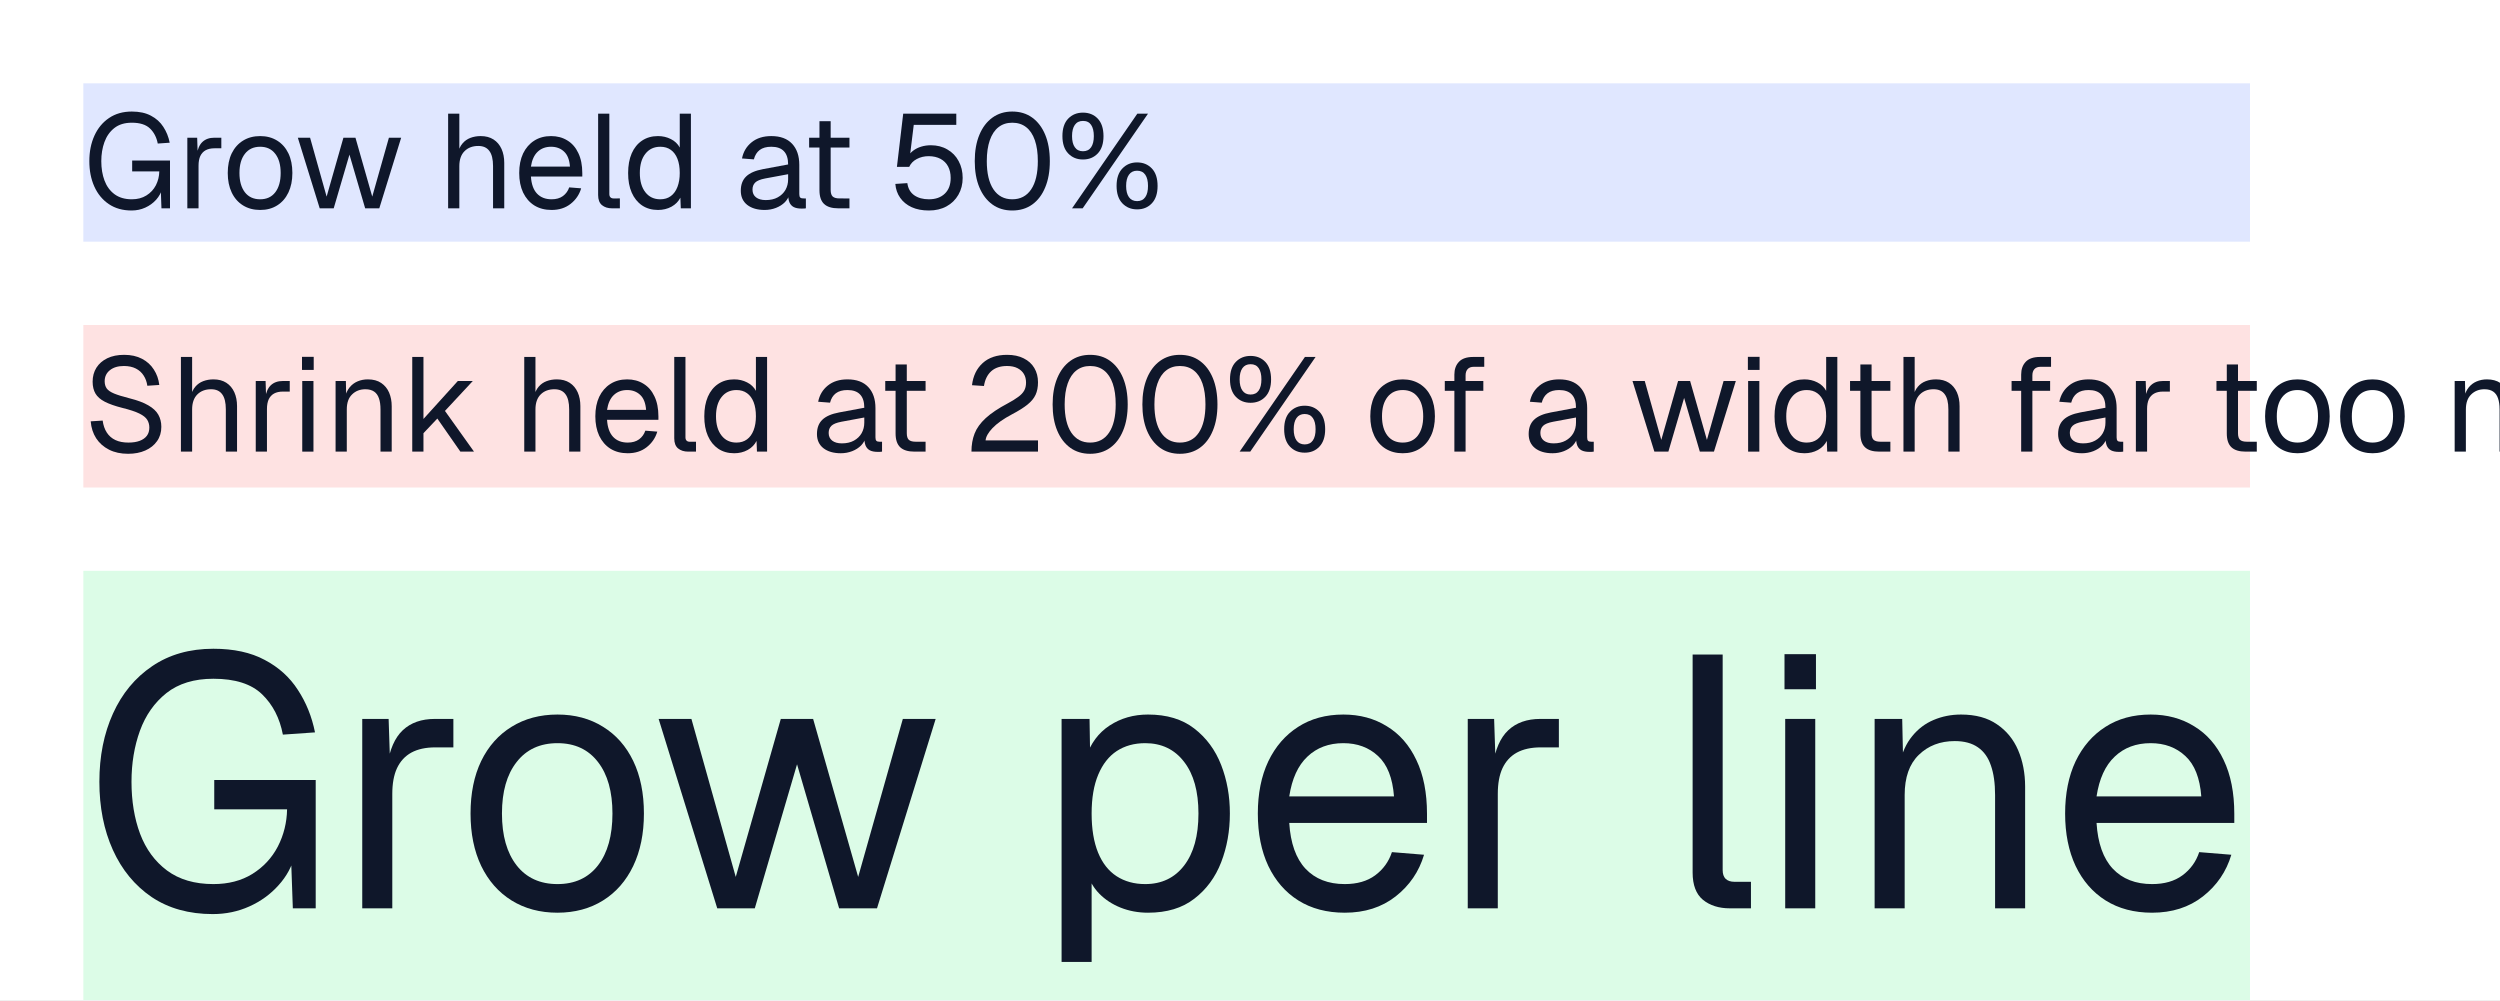
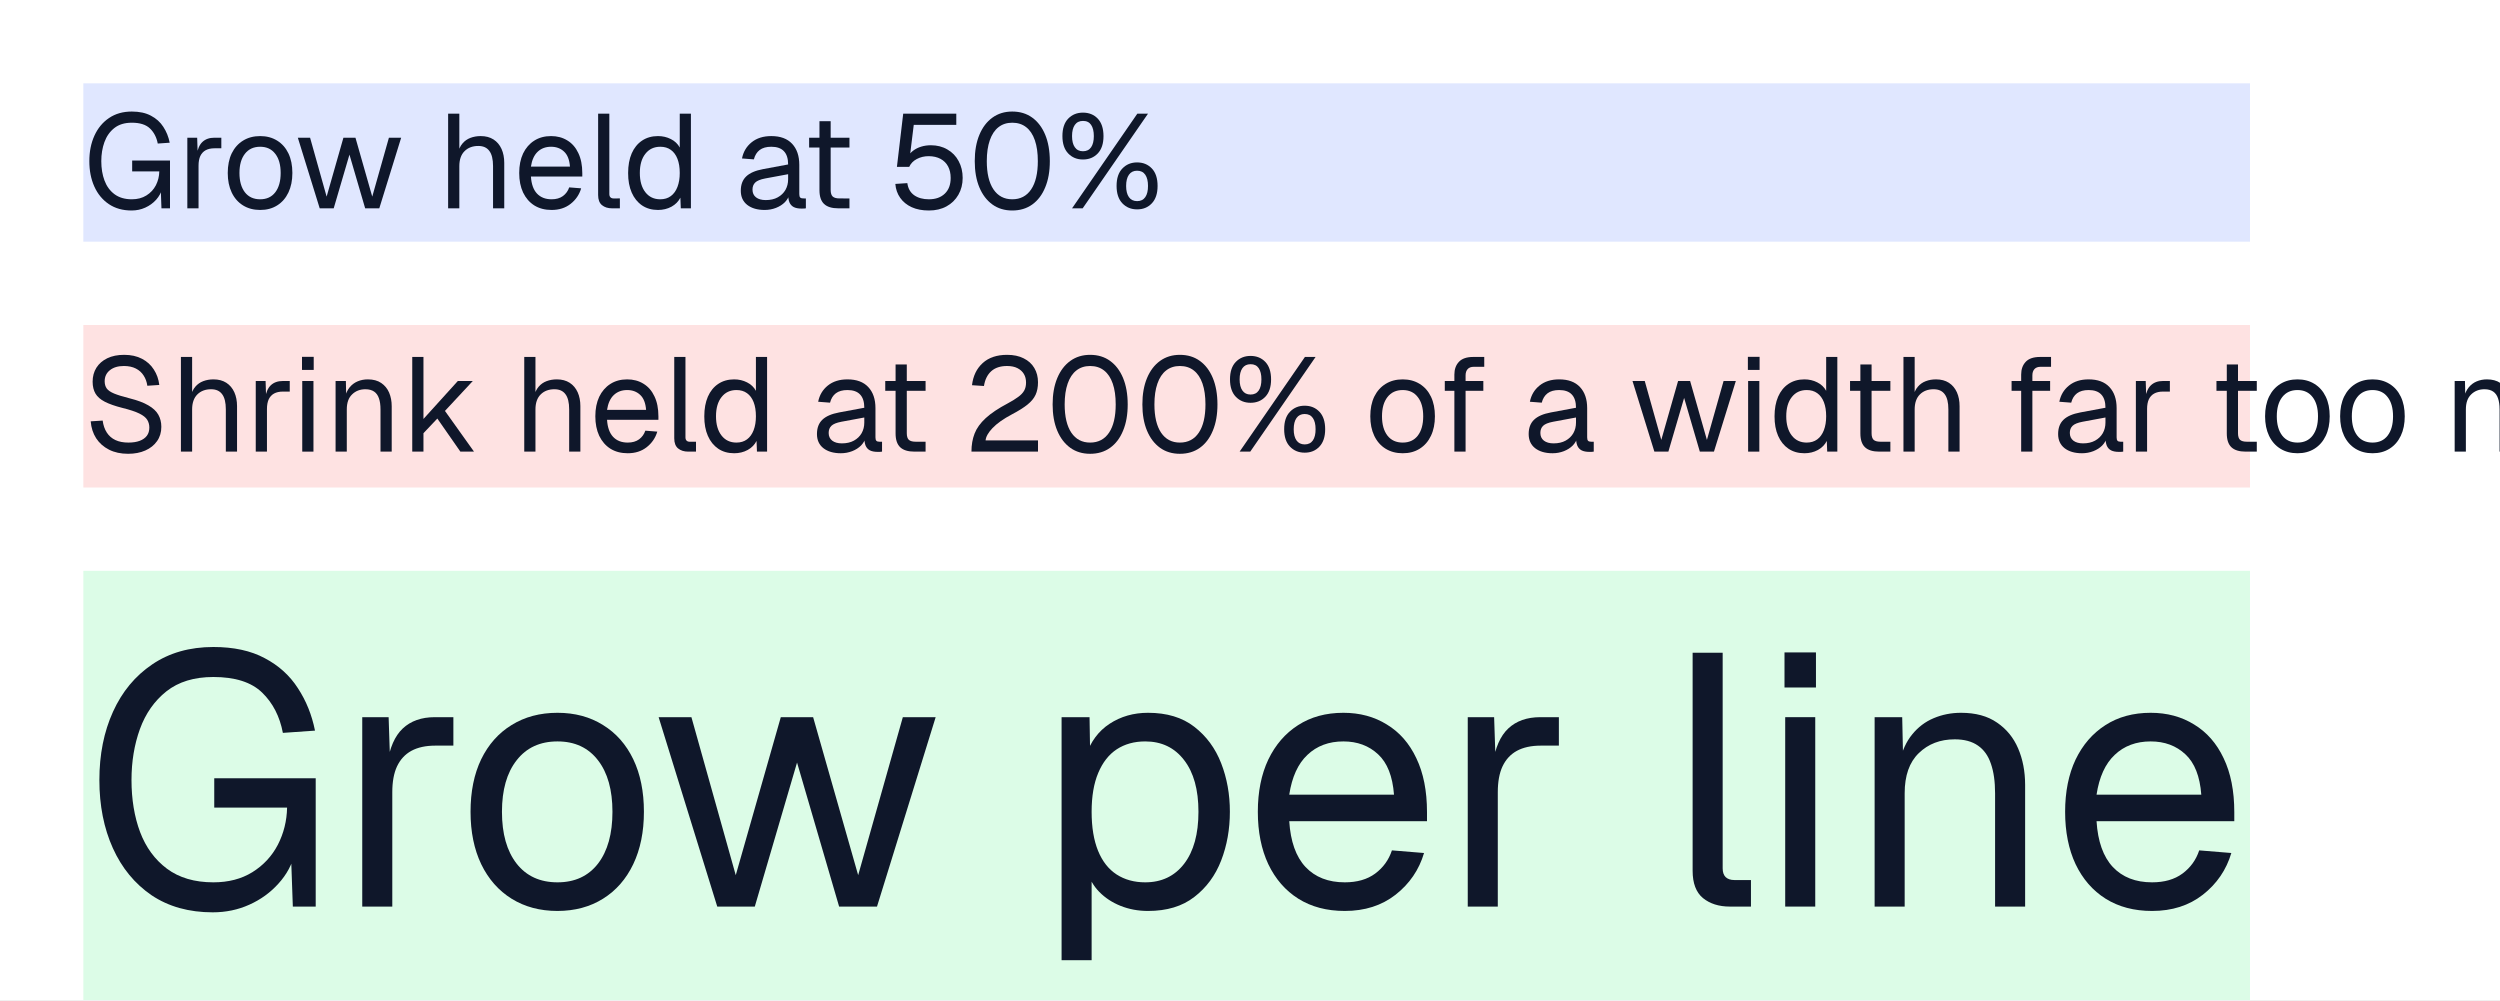
<svg xmlns="http://www.w3.org/2000/svg" width="600" height="240" viewBox="0 0 600 240">
  <rect x="0" y="0" width="600" height="240" fill="#fff" />
  <rect x="20" y="20" width="520" height="38" fill="#e0e7ff" />
  <g fill="#0f172a">
    <use href="#g0" x="20" y="50" />
    <use href="#g1" x="42.4" y="50" />
    <use href="#g2" x="53.25" y="50" />
    <use href="#g3" x="70.78" y="50" />
    <use href="#g4" x="104.99" y="50" />
    <use href="#g5" x="123.2" y="50" />
    <use href="#g6" x="140.99" y="50" />
    <use href="#g7" x="149.34" y="50" />
    <use href="#g8" x="176.38" y="50" />
    <use href="#g9" x="192.42" y="50" />
    <use href="#g10" x="212.96" y="50" />
    <use href="#g11" x="232.35" y="50" />
    <use href="#g12" x="253.57" y="50" />
  </g>
  <rect x="20" y="78" width="520" height="39" fill="#fee2e2" />
  <g fill="#0f172a">
    <use href="#g13" x="20" y="108.39" />
    <use href="#g4" x="40.86" y="108.39" />
    <use href="#g1" x="58.82" y="108.39" />
    <use href="#g14" x="69.98" y="108.39" />
    <use href="#g15" x="77.98" y="108.39" />
    <use href="#g16" x="96.38" y="108.39" />
    <use href="#g4" x="123.26" y="108.39" />
    <use href="#g5" x="141.47" y="108.39" />
    <use href="#g6" x="159.26" y="108.39" />
    <use href="#g7" x="167.62" y="108.39" />
    <use href="#g8" x="194.66" y="108.39" />
    <use href="#g9" x="210.69" y="108.39" />
    <use href="#g17" x="231.23" y="108.39" />
    <use href="#g11" x="251.04" y="108.39" />
    <use href="#g11" x="272.58" y="108.39" />
    <use href="#g12" x="293.79" y="108.39" />
    <use href="#g2" x="327.46" y="108.39" />
    <use href="#g18" x="344.83" y="108.39" />
    <use href="#g8" x="365.47" y="108.39" />
    <use href="#g3" x="391.1" y="108.39" />
    <use href="#g14" x="416.99" y="108.39" />
    <use href="#g7" x="424.48" y="108.39" />
    <use href="#g9" x="442.24" y="108.39" />
    <use href="#g4" x="454.27" y="108.39" />
    <use href="#g18" x="480.86" y="108.39" />
    <use href="#g8" x="492.54" y="108.39" />
    <use href="#g1" x="510.05" y="108.39" />
    <use href="#g9" x="530.18" y="108.39" />
    <use href="#g2" x="542.21" y="108.39" />
    <use href="#g2" x="560.22" y="108.39" />
    <use href="#g15" x="586.56" y="108.39" />
    <use href="#g8" x="604.83" y="108.39" />
    <use href="#g1" x="622.34" y="108.39" />
    <use href="#g1" x="633.18" y="108.39" />
    <use href="#g2" x="644.03" y="108.39" />
    <use href="#g3" x="661.57" y="108.39" />
    <use href="#g18" x="695.78" y="108.39" />
    <use href="#g2" x="707.01" y="108.39" />
    <use href="#g1" x="725.02" y="108.39" />
    <use href="#g14" x="745.15" y="108.39" />
    <use href="#g9" x="751.68" y="108.39" />
  </g>
  <rect x="20" y="137" width="520" height="103" fill="#dcfce7" />
  <g fill="#0f172a">
-     <use href="#g19" x="20" y="218" />
-     <use href="#g20" x="80.07" y="218" />
-     <use href="#g21" x="109.16" y="218" />
-     <use href="#g22" x="156.18" y="218" />
-     <use href="#g23" x="247.91" y="218" />
-     <use href="#g24" x="298.11" y="218" />
-     <use href="#g20" x="345.39" y="218" />
-     <use href="#g25" x="399.36" y="218" />
-     <use href="#g26" x="421.58" y="218" />
-     <use href="#g27" x="443.04" y="218" />
-     <use href="#g24" x="491.86" y="218" />
+     <use href="#g19" x="20" y="217.58" />
+     <use href="#g20" x="80.07" y="217.58" />
+     <use href="#g21" x="109.16" y="217.58" />
+     <use href="#g22" x="156.18" y="217.58" />
+     <use href="#g23" x="247.91" y="217.58" />
+     <use href="#g24" x="298.11" y="217.58" />
+     <use href="#g20" x="345.39" y="217.58" />
+     <use href="#g25" x="399.36" y="217.58" />
+     <use href="#g26" x="421.58" y="217.58" />
+     <use href="#g27" x="443.04" y="217.58" />
+     <use href="#g24" x="491.86" y="217.58" />
  </g>
  <defs>
    <path id="g0" d="M11.58.52q-3.19 0-5.47-1.54-2.27-1.54-3.47-4.21t-1.2-6.1q0-3.42 1.22-6.11t3.5-4.23q2.29-1.56 5.48-1.56 2.73 0 4.59 1 1.88.98 2.97 2.68 1.11 1.69 1.53 3.8l-2.87.2q-.42-2.22-1.86-3.61t-4.36-1.39q-2.58 0-4.2 1.28t-2.38 3.38q-.75 2.09-.75 4.56 0 2.6.77 4.66t2.4 3.28q1.65 1.22 4.16 1.22 2.02 0 3.48-.91 1.49-.92 2.29-2.45.79-1.55.82-3.33h-6.51v-2.62h9.08v11.48h-2.05l-.19-5.25.38.45q-.38 1.53-1.47 2.74-1.08 1.2-2.61 1.89-1.52.69-3.28.69Z" />
    <path id="g1" d="M2.56 0v-16.95h2.36l.14 4.28-.26-.1q.32-2.17 1.39-3.17 1.08-1.01 2.87-1.01h1.66v2.54h-1.63q-1.28 0-2.14.47-.84.47-1.28 1.39-.42.91-.42 2.32v10.23Z" />
    <path id="g2" d="M9.19.39q-2.35 0-4.11-1.09t-2.72-3.1q-.95-2-.95-4.68 0-2.72.95-4.71.97-1.98 2.72-3.06 1.76-1.09 4.11-1.09 2.33 0 4.08 1.09 1.75 1.08 2.7 3.06t.95 4.71q0 2.68-.95 4.68t-2.7 3.1-4.08 1.09Zm0-2.56q2.33 0 3.62-1.67 1.3-1.69 1.3-4.64t-1.3-4.61q-1.29-1.69-3.62-1.69-2.35 0-3.66 1.69-1.31 1.67-1.31 4.61t1.31 4.64q1.31 1.67 3.66 1.67Z" />
    <path id="g3" d="M5.95 0l-5.25-16.95h2.94l3.97 14.14 4.03-14.14h2.89l4.03 14.14 4-14.14h2.94l-5.25 16.95h-3.39l-3.77-12.89-3.78 12.89Z" />
    <path id="g4" d="M2.56 0v-22.72h2.69v9.5l-.33-.06q.33-1.41 1.1-2.3.76-.9 1.89-1.33t2.47-.43q1.81 0 3.07.81t1.93 2.28q.65 1.45.65 3.34v10.91h-2.69v-10.14q0-2.47-.89-3.64-.87-1.19-2.65-1.19-2.05 0-3.3 1.25-1.25 1.24-1.25 3.61v10.11Z" />
    <path id="g5" d="M9.19.39q-2.41 0-4.16-1.09-1.73-1.1-2.69-3.1-.93-2-.93-4.68 0-2.69.93-4.68.96-1.98 2.66-3.07 1.72-1.11 4.06-1.11 2.21 0 3.89 1.04 1.71 1.03 2.64 3.02.96 1.98.96 4.83v.81h-12.33q.17 2.72 1.45 4.09 1.3 1.38 3.52 1.38 1.65 0 2.72-.78 1.07-.8 1.5-2.08l2.87.23q-.67 2.27-2.55 3.74-1.85 1.45-4.54 1.45Zm-4.97-10.41h9.37q-.18-2.46-1.42-3.6-1.23-1.16-3.11-1.16-1.95 0-3.22 1.2-1.26 1.19-1.62 3.56Z" />
    <path id="g6" d="M5.89 0q-1.47 0-2.41-.77-.92-.76-.92-2.43v-19.52h2.69v19.3q0 .51.27.78t.78.27l1.48-.01v2.38Z" />
    <path id="g7" d="M8.58.39q-2.21 0-3.83-1.09-1.61-1.1-2.48-3.08t-.86-4.7q0-2.72.86-4.71.87-1.98 2.48-3.06 1.63-1.09 3.83-1.09 1.69 0 3.09.72 1.42.71 2.13 2.03v-8.13h2.68v22.72h-2.43l-.1-2.56q-.7 1.37-2.14 2.17-1.44.78-3.23.78Zm.55-2.56q1.49 0 2.53-.77t1.59-2.2.55-3.34q0-1.99-.55-3.4t-1.59-2.15q-1.03-.75-2.53-.75-2.26 0-3.58 1.69-1.33 1.67-1.33 4.61 0 2.92 1.33 4.62 1.32 1.69 3.57 1.69Z" />
    <path id="g8" d="M7.14.39q-2.62 0-4.19-1.22-1.54-1.22-1.54-3.39 0-2.19 1.28-3.42 1.28-1.25 4.06-1.77l6.02-1.12q0-2.14-1.02-3.19-1-1.06-3.02-1.06-1.76 0-2.79.78-1.02.78-1.39 2.25l-2.85-.22q.47-2.4 2.32-3.89 1.84-1.48 4.71-1.48 3.27 0 4.99 1.84 1.73 1.84 1.73 5.06v7.02q0 .58.21.81t.7.23l.67.01v2.37q-.14.03-.44.05-.28.01-.59.01-1.16 0-1.88-.36-.71-.37-1.04-1.15-.31-.78-.31-2.07l.32.07q-.23 1.08-1.09 1.97-.86.87-2.14 1.37t-2.72.5Zm.25-2.37q1.7 0 2.89-.66 1.2-.66 1.85-1.78.64-1.14.64-2.55v-1.22l-5.5 1.02q-1.74.33-2.4.98t-.65 1.71q0 1.18.84 1.84.86.66 2.33.66Z" />
    <path id="g9" d="M8.77 0q-2.3 0-3.41-1.05t-1.11-3.31v-16.56h2.69v16.5q0 1.15.51 1.61.52.43 1.58.43l2.42.01v2.37Zm-7-14.59v-2.36h9.68v2.36Z" />
    <path id="g10" d="M9.98.52q-2.4 0-4.15-.8-1.74-.81-2.75-2.25t-1.16-3.33l2.88-.19q.26 1.93 1.65 2.91 1.39.97 3.53.97 2.41 0 3.82-1.36t1.4-3.77q0-1.59-.62-2.76t-1.81-1.81-2.85-.65q-1.56 0-2.84.68-1.28.67-1.83 1.89h-2.95l1.51-12.77h12.74v2.69h-10.21l-1.03 8.39-.51-.52q.51-1 1.36-1.65t1.95-.99 2.33-.34q2.26 0 3.98 1.02 1.74.99 2.69 2.78.97 1.78.97 4.04t-1.03 4.05q-1.02 1.78-2.85 2.78-1.81.99-4.22.99Z" />
    <path id="g11" d="M10.59.52q-2.75 0-4.76-1.44-2.02-1.46-3.13-4.11t-1.11-6.3q0-3.64 1.11-6.31t3.13-4.13 4.76-1.46q2.79 0 4.8 1.46t3.11 4.11 1.11 6.33q0 3.64-1.11 6.3-1.09 2.66-3.11 4.11-2.02 1.44-4.8 1.44Zm0-2.69q2.94 0 4.54-2.38t1.6-6.78q0-2.94-.71-5-.72-2.08-2.08-3.14-1.36-1.08-3.35-1.08-1.95 0-3.31 1.08-1.36 1.06-2.08 3.14-.72 2.06-.72 5 0 4.39 1.6 6.78 1.61 2.38 4.51 2.38Z" />
    <path id="g12" d="M6.34-11.72q-2.15 0-3.54-1.45t-1.39-4.17q0-2.75 1.39-4.19t3.54-1.44q2.18 0 3.55 1.44t1.38 4.19q0 2.72-1.38 4.17t-3.55 1.45Zm0-1.98q1.3 0 1.96-.96.65-.95.65-2.68t-.65-2.69-1.96-.95q-1.28 0-1.95.95t-.67 2.69.67 2.68q.67.96 1.95.96Zm12.99 13.95q-2.14 0-3.53-1.45t-1.39-4.18q0-2.75 1.39-4.18 1.39-1.46 3.53-1.46 2.17 0 3.55 1.46 1.37 1.44 1.37 4.19 0 2.71-1.38 4.17t-3.54 1.45Zm0-1.98q1.31 0 1.97-.96t.65-2.69q0-1.73-.65-2.68-.66-.97-1.97-.97-1.28 0-1.96.97-.67.95-.67 2.69 0 1.73.67 2.68t1.96.96Zm-15.61 1.73 15.67-22.72h2.56l-15.68 22.72Z" />
    <path id="g13" d="M10.75.52q-2.63 0-4.58-.99t-3.09-2.73q-1.13-1.75-1.31-4.07l2.87-.18q.22 1.68.99 2.87t2.06 1.8 3.12.61q1.61 0 2.72-.42 1.13-.43 1.72-1.22t.59-1.96q0-1.04-.5-1.86t-1.89-1.51-4.11-1.36q-2.62-.67-4.18-1.47t-2.24-1.95-.69-2.85q0-1.92.91-3.37.92-1.45 2.61-2.27 1.7-.82 4.05-.82 2.48 0 4.28.95 1.8.94 2.84 2.58 1.06 1.62 1.31 3.7l-2.87.19q-.19-1.38-.88-2.44-.68-1.08-1.87-1.69t-2.88-.61q-2.12 0-3.37 1.02-1.24 1-1.24 2.64.01 1.05.49 1.73.5.69 1.78 1.22t3.69 1.14q2.84.71 4.51 1.69 1.69.97 2.41 2.25t.72 2.91q0 1.98-1.03 3.43-1.02 1.46-2.82 2.25-1.78.79-4.12.79Z" />
    <path id="g14" d="M2.56 0v-16.95h2.69v16.95Zm-.06-19.61v-3.14h2.81v3.14Z" />
    <path id="g15" d="M2.56 0v-16.95h2.47l.09 4.31-.32-.28q.32-1.52 1.12-2.49.8-.98 1.92-1.45 1.14-.48 2.46-.48 1.95 0 3.22.87t1.89 2.31q.62 1.46.62 3.25v10.91h-2.69v-10.14q0-1.58-.37-2.64-.36-1.08-1.16-1.63t-2.08-.56q-1.95 0-3.21 1.24-1.27 1.21-1.27 3.59v10.14Z" />
    <path id="g16" d="M2.56 0v-22.72h2.69v14.88l8.25-9.11h3.59l-6.68 7.18 6.97 9.77h-3.27l-5.53-7.94-3.33 3.52v4.42Z" />
    <path id="g17" d="M1.92 0q0-2.41.75-4.33.75-1.94 2.66-3.7t5.3-3.55q1.56-.84 2.51-1.55.97-.7 1.42-1.49.46-.8.46-1.96 0-1.19-.52-2.06t-1.53-1.39-2.5-.52q-2.41 0-3.8 1.25t-1.75 3.55l-2.87-.19q.39-3.33 2.56-5.31t5.86-1.98q2.33 0 3.98.84 1.68.83 2.55 2.31.89 1.49.89 3.44 0 1.73-.58 3-.58 1.25-1.93 2.34-1.36 1.1-3.74 2.35-3.06 1.62-4.66 3.29-1.57 1.66-1.67 2.97h12.58v2.69Z" />
    <path id="g18" d="M4.22 0v-18.5q0-1.89 1.09-3.05t3.39-1.17h2.69v2.36h-2.5q-.98 0-1.48.55t-.5 1.51v18.3Zm-2.3-14.59v-2.36h9.25v2.36Z" />
    <path id="g19" d="M31.05 1.38q-8.55 0-14.67-4.1-6.07-4.15-9.3-11.32t-3.23-16.34 3.27-16.38 9.39-11.35q6.16-4.19 14.7-4.19 7.34 0 12.32 2.68 5.03 2.64 7.96 7.2 2.98 4.53 4.11 10.19l-7.71.54q-1.13-5.95-4.99-9.68t-11.69-3.73q-6.91 0-11.27 3.44-4.31 3.43-6.36 9.05-2.02 5.61-2.02 12.23 0 6.96 2.06 12.49 2.09 5.53 6.45 8.8 4.4 3.27 11.14 3.27 5.41 0 9.35-2.43 3.98-2.48 6.12-6.58 2.13-4.15 2.22-8.93h-17.48v-7.04h24.35v30.8h-5.49l-.5-14.08 1 1.22q-1 4.1-3.94 7.33-2.89 3.23-6.99 5.07-4.07 1.84-8.8 1.84Z" />
    <path id="g20" d="M6.87 0v-45.46h6.33l.38 11.48-.72-.25q.88-5.83 3.73-8.51 2.89-2.72 7.71-2.72h4.44v6.83h-4.35q-3.44 0-5.75 1.26-2.26 1.25-3.43 3.73-1.13 2.43-1.13 6.2v27.44Z" />
    <path id="g21" d="M24.64 1.05q-6.29 0-11.02-2.94-4.7-2.93-7.29-8.29-2.56-5.36-2.56-12.57 0-7.29 2.56-12.61 2.59-5.32 7.29-8.21 4.73-2.94 11.02-2.94 6.24 0 10.93 2.94 4.69 2.89 7.25 8.21t2.56 12.61q0 7.21-2.56 12.57t-7.25 8.29-10.93 2.94Zm0-6.87q6.24 0 9.72-4.49 3.47-4.52 3.47-12.44 0-7.88-3.47-12.36-3.48-4.53-9.72-4.53-6.29 0-9.81 4.53-3.52 4.48-3.52 12.36 0 7.92 3.52 12.44 3.52 4.49 9.81 4.49Z" />
    <path id="g22" d="M15.96 0l-14.07-45.46h7.87l10.64 37.92 10.81-37.92h7.76l10.81 37.92 10.72-37.92h7.88l-14.08 45.46h-9.09l-10.1-34.57-10.14 34.57Z" />
    <path id="g23" d="M6.87 12.86v-58.32h6.71l.16 9.76-1.04-.5q1.71-5.07 5.69-7.67 4.03-2.64 9.22-2.64 6.79 0 11.1 3.35 4.36 3.36 6.46 8.76t2.09 11.65q0 6.28-2.09 11.69t-6.46 8.76q-4.31 3.35-11.1 3.35-3.52 0-6.58-1.22-3.01-1.21-5.11-3.35t-2.89-5.07l1.05-1.17v22.62Zm20.07-18.68q5.91 0 9.34-4.45 3.44-4.48 3.44-12.48 0-7.96-3.44-12.4-3.43-4.49-9.34-4.49-3.94 0-6.83 1.89-2.85 1.88-4.44 5.66-1.59 3.77-1.59 9.34t1.55 9.38q1.55 3.78 4.44 5.66 2.93 1.89 6.87 1.89Z" />
    <path id="g24" d="M24.64 1.05q-6.46 0-11.15-2.94-4.65-2.93-7.21-8.29-2.51-5.36-2.51-12.57t2.51-12.53q2.56-5.32 7.13-8.25 4.61-2.98 10.89-2.98 5.91 0 10.43 2.81 4.57 2.76 7.08 8.09 2.56 5.32 2.56 12.94v2.18h-33.06q.46 7.29 3.9 10.98 3.48 3.69 9.43 3.69 4.44 0 7.29-2.1 2.89-2.14 4.02-5.57l7.71.63q-1.8 6.07-6.83 10.01-4.99 3.9-12.19 3.9Zm-13.33-27.91h25.14q-.5-6.62-3.81-9.68-3.31-3.1-8.34-3.1-5.24 0-8.63 3.23-3.39 3.18-4.36 9.55Z" />
    <path id="g25" d="M15.8 0q-3.94 0-6.46-2.05-2.47-2.06-2.47-6.54v-52.33h7.21v51.74q0 1.39.71 2.1.75.71 2.1.71h3.98v6.37Z" />
    <path id="g26" d="M6.87 0v-45.46h7.21v45.46Zm-.17-52.58v-8.42h7.55v8.42Z" />
    <path id="g27" d="M6.87 0v-45.46h6.62l.25 11.56-.88-.75q.88-4.06 3.02-6.66 2.14-2.64 5.15-3.9 3.06-1.3 6.58-1.3 5.24 0 8.63 2.35 3.4 2.3 5.07 6.2t1.68 8.71v29.25h-7.21v-27.19q0-4.23-1-7.08-.97-2.89-3.1-4.36-2.14-1.51-5.58-1.51-5.23 0-8.63 3.31-3.39 3.27-3.39 9.64v27.19Z" />
  </defs>
</svg>
